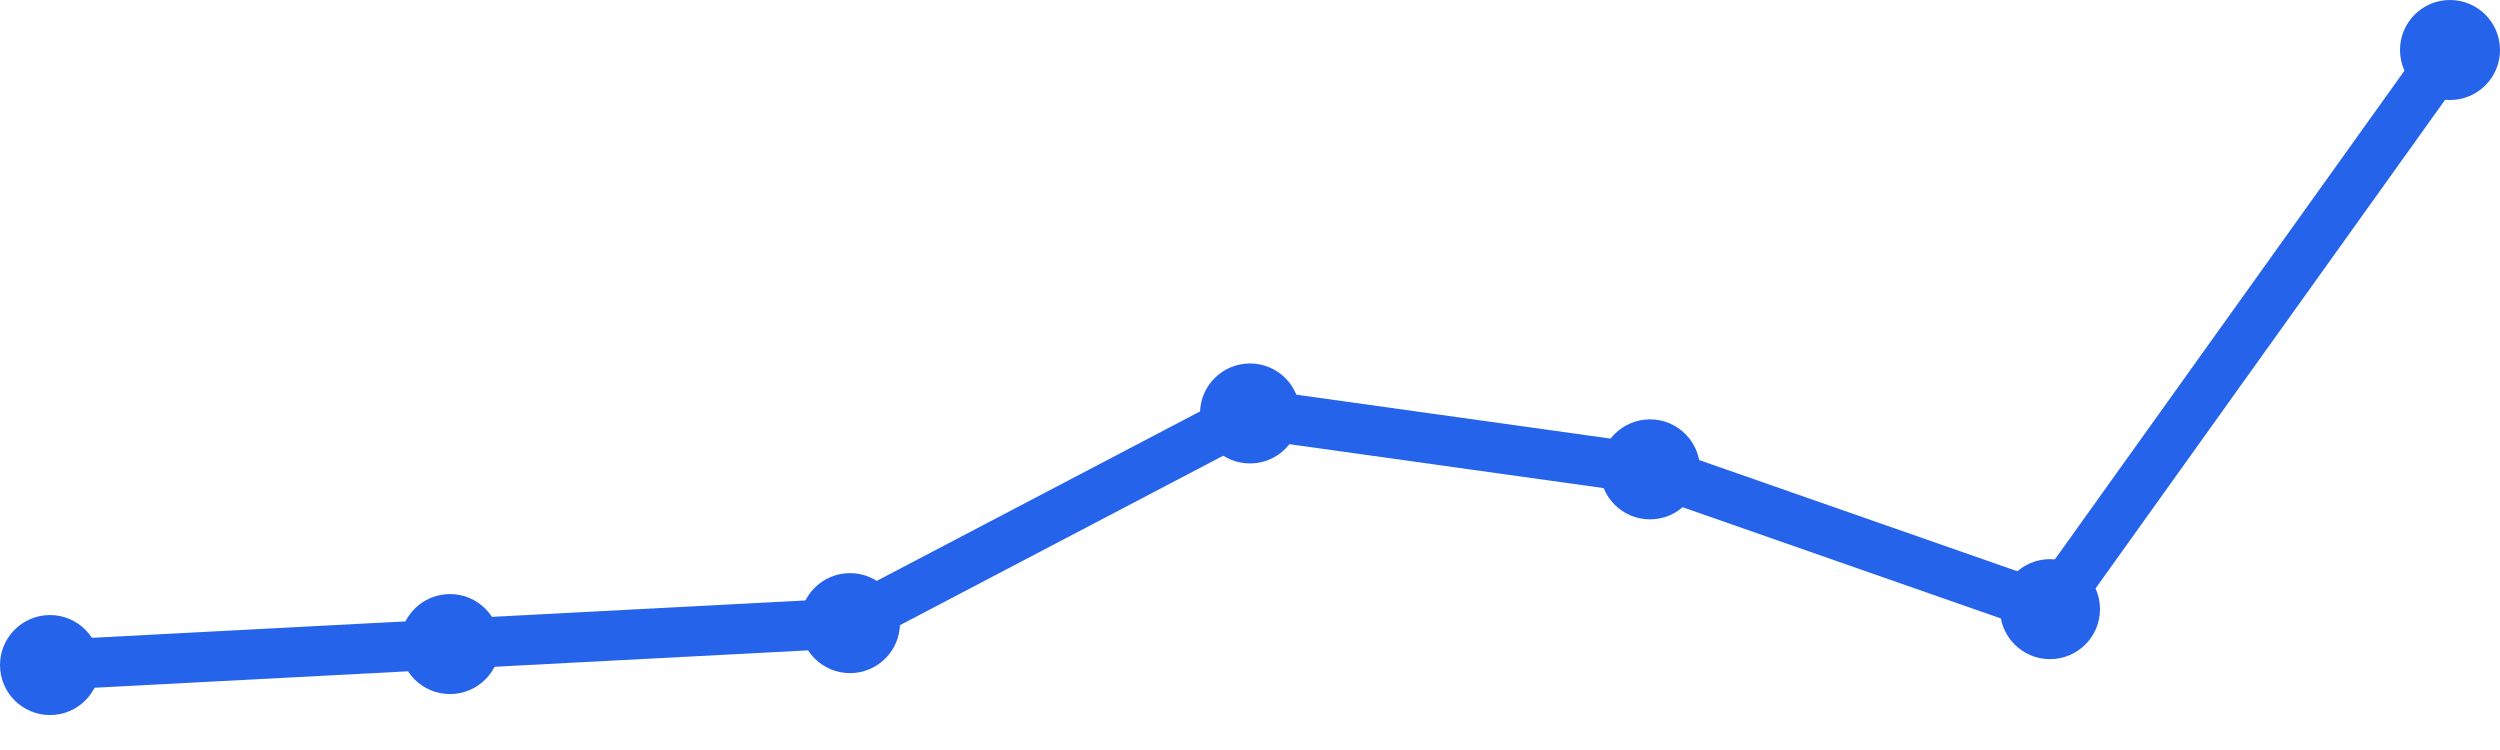
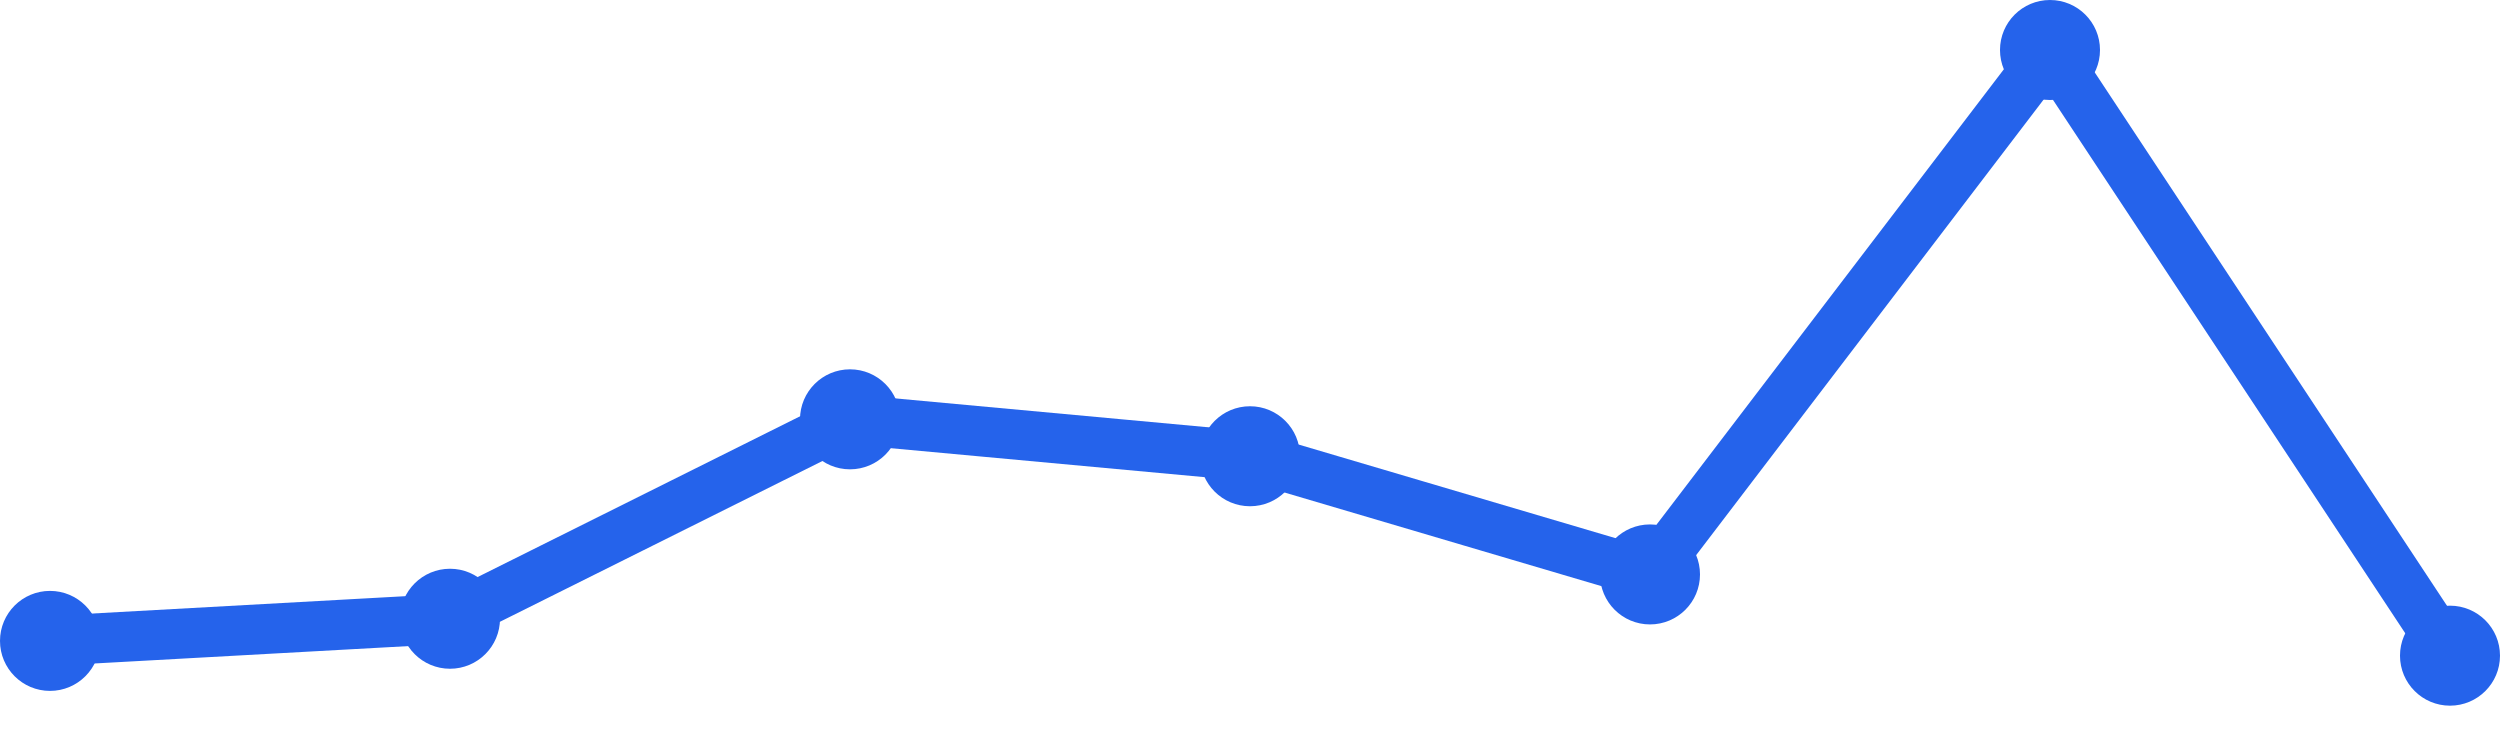
<svg xmlns="http://www.w3.org/2000/svg" width="100" height="30" viewBox="0 0 100 30">
-   <path d="M 2,26.602 L 18,25.763 L 34,24.925 L 50,16.538 L 66,18.774 L 82,24.366 L 98,2" fill="none" stroke="#2563eb" stroke-width="2" stroke-linecap="round" stroke-linejoin="round" />
-   <circle cx="2" cy="26.602" r="2" fill="#2563eb" />
-   <circle cx="18" cy="25.763" r="2" fill="#2563eb" />
-   <circle cx="34" cy="24.925" r="2" fill="#2563eb" />
-   <circle cx="50" cy="16.538" r="2" fill="#2563eb" />
-   <circle cx="66" cy="18.774" r="2" fill="#2563eb" />
-   <circle cx="82" cy="24.366" r="2" fill="#2563eb" />
-   <circle cx="98" cy="2" r="2" fill="#2563eb" />
+   <path d="M 2,25.636 L 18,24.75 L 34,16.773 L 50,18.25 L 66,22.977 L 82,2 L 98,26.227" fill="none" stroke="#2563eb" stroke-width="2" stroke-linecap="round" stroke-linejoin="round" />
+   <circle cx="2" cy="25.636" r="2" fill="#2563eb" />
+   <circle cx="18" cy="24.75" r="2" fill="#2563eb" />
+   <circle cx="34" cy="16.773" r="2" fill="#2563eb" />
+   <circle cx="50" cy="18.25" r="2" fill="#2563eb" />
+   <circle cx="66" cy="22.977" r="2" fill="#2563eb" />
+   <circle cx="82" cy="2" r="2" fill="#2563eb" />
+   <circle cx="98" cy="26.227" r="2" fill="#2563eb" />
</svg>
